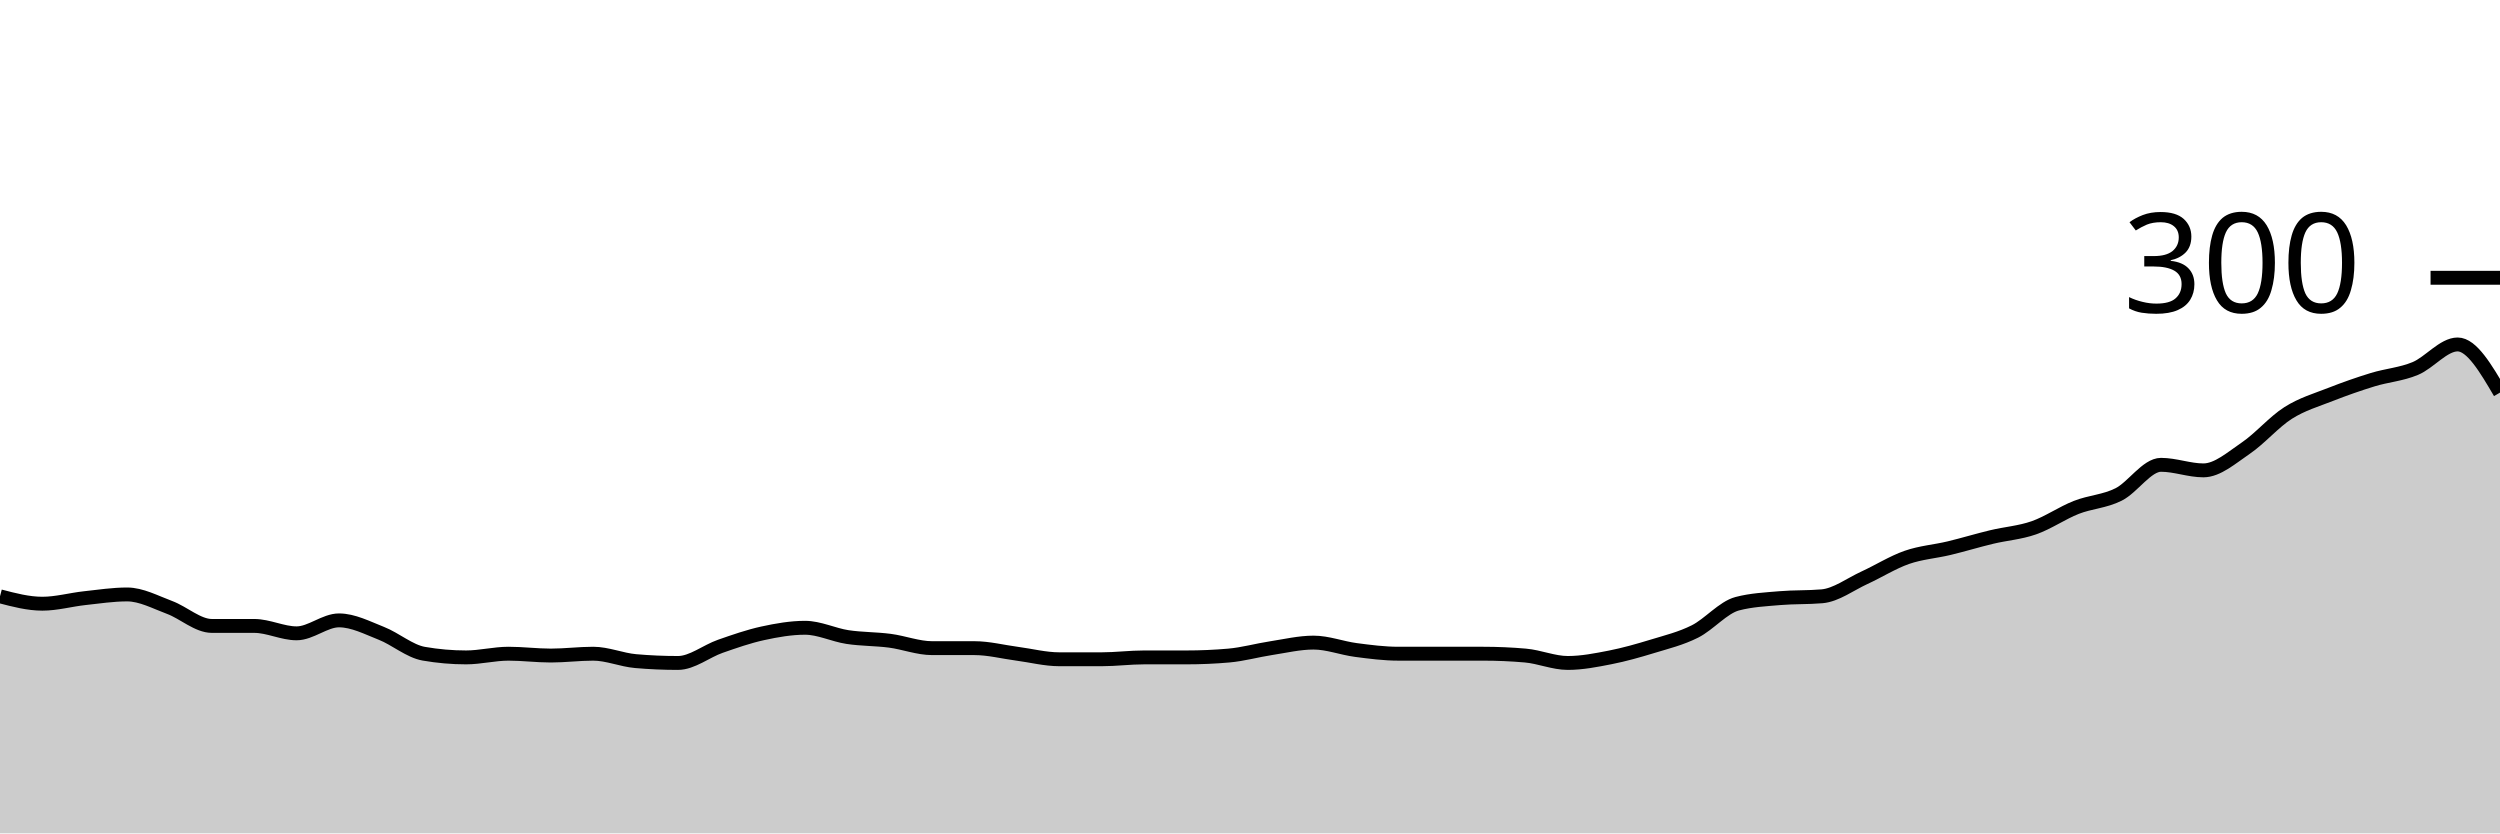
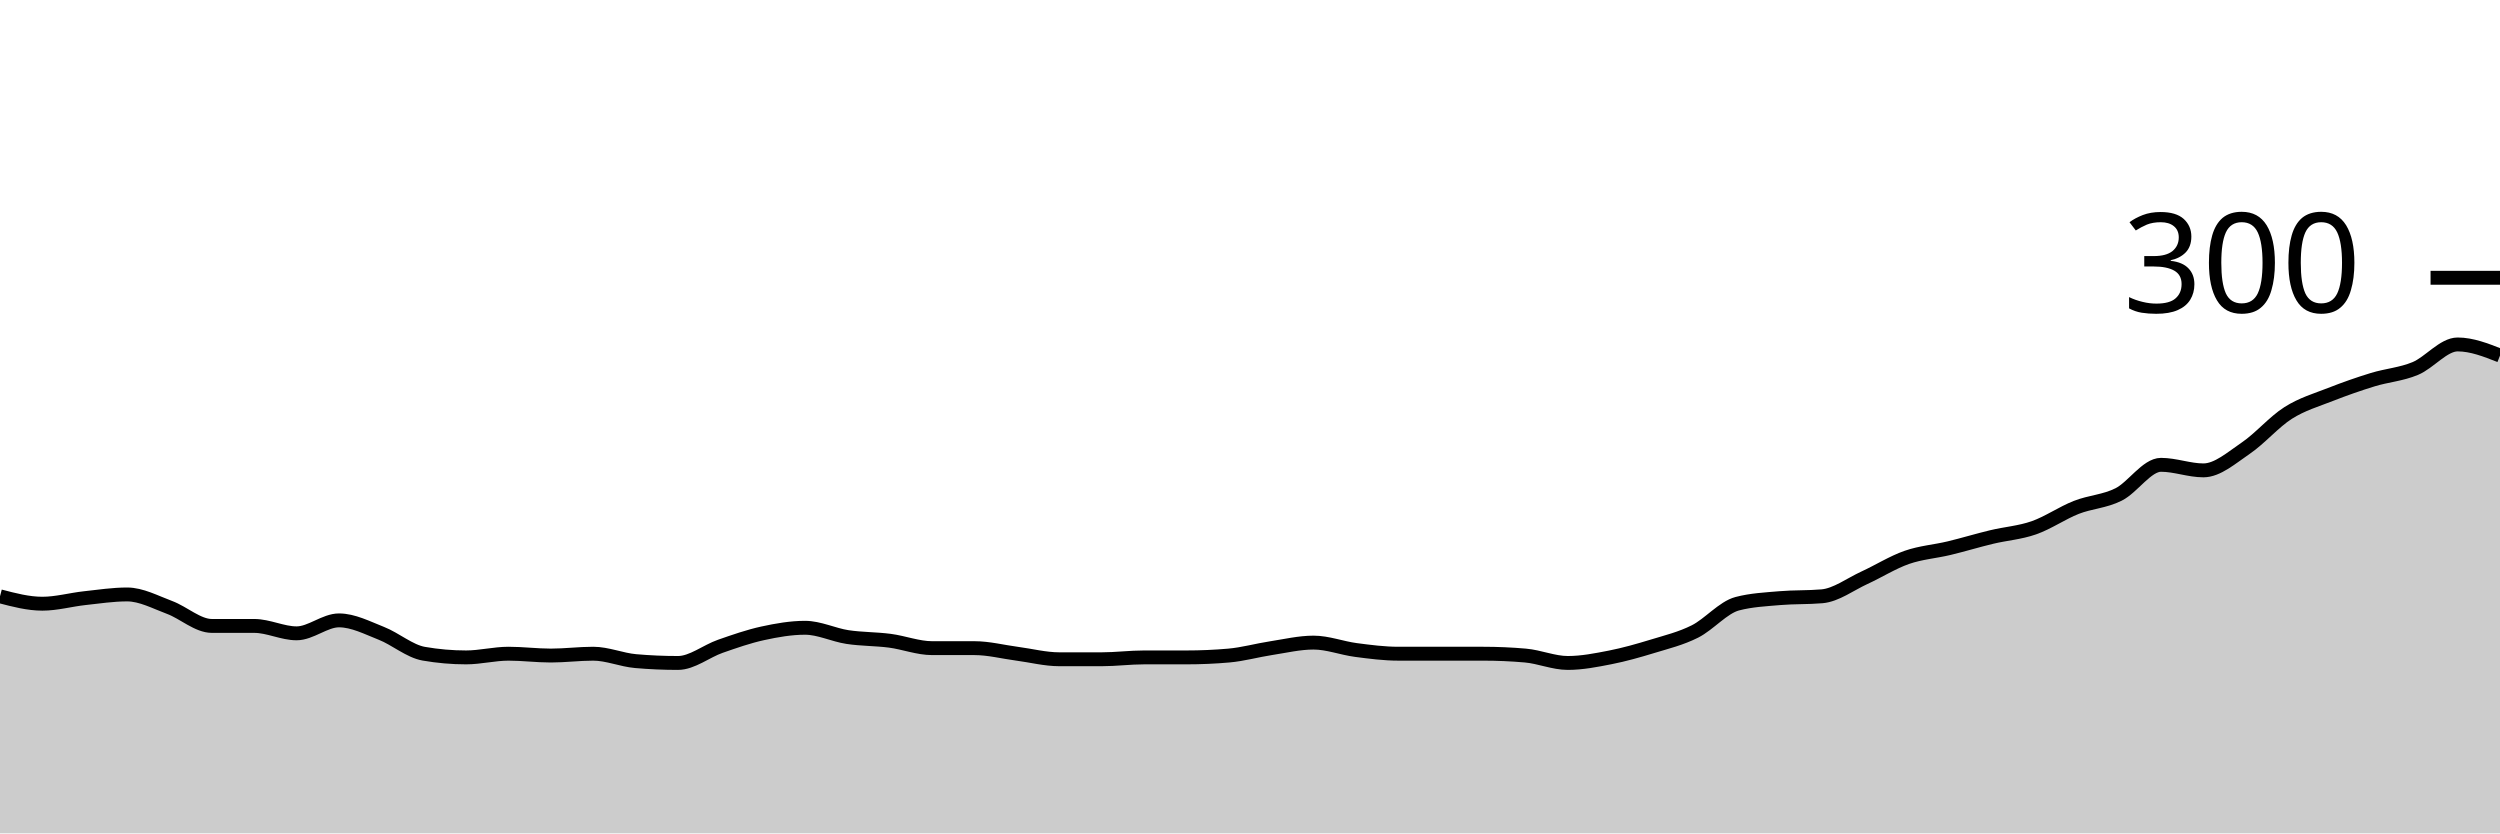
<svg xmlns="http://www.w3.org/2000/svg" viewBox="0 0 180 60">
  <g transform="translate(0,20)">
-     <path class="area" fill="rgba(0, 0, 0, 0.2)" d="M0,22.933C1.017,23.2,2.034,23.467,3.051,23.467C4.068,23.467,5.085,23.178,6.102,23.067C7.119,22.956,8.136,22.8,9.153,22.8C10.169,22.8,11.186,23.356,12.203,23.733C13.22,24.111,14.237,25.067,15.254,25.067C16.271,25.067,17.288,25.067,18.305,25.067C19.322,25.067,20.339,25.6,21.356,25.6C22.373,25.6,23.39,24.667,24.407,24.667C25.424,24.667,26.441,25.2,27.458,25.6C28.475,26,29.492,26.889,30.508,27.067C31.525,27.244,32.542,27.333,33.559,27.333C34.576,27.333,35.593,27.067,36.61,27.067C37.627,27.067,38.644,27.2,39.661,27.2C40.678,27.2,41.695,27.067,42.712,27.067C43.729,27.067,44.746,27.511,45.763,27.6C46.78,27.689,47.797,27.733,48.814,27.733C49.831,27.733,50.847,26.889,51.864,26.533C52.881,26.178,53.898,25.822,54.915,25.6C55.932,25.378,56.949,25.2,57.966,25.2C58.983,25.2,60,25.711,61.017,25.867C62.034,26.022,63.051,26,64.068,26.133C65.085,26.267,66.102,26.667,67.119,26.667C68.136,26.667,69.153,26.667,70.169,26.667C71.186,26.667,72.203,26.933,73.22,27.067C74.237,27.2,75.254,27.467,76.271,27.467C77.288,27.467,78.305,27.467,79.322,27.467C80.339,27.467,81.356,27.333,82.373,27.333C83.39,27.333,84.407,27.333,85.424,27.333C86.441,27.333,87.458,27.289,88.475,27.2C89.492,27.111,90.508,26.822,91.525,26.667C92.542,26.511,93.559,26.267,94.576,26.267C95.593,26.267,96.61,26.667,97.627,26.8C98.644,26.933,99.661,27.067,100.678,27.067C101.695,27.067,102.712,27.067,103.729,27.067C104.746,27.067,105.763,27.067,106.78,27.067C107.797,27.067,108.814,27.111,109.831,27.2C110.847,27.289,111.864,27.733,112.881,27.733C113.898,27.733,114.915,27.533,115.932,27.333C116.949,27.133,117.966,26.844,118.983,26.533C120,26.222,121.017,25.978,122.034,25.467C123.051,24.956,124.068,23.733,125.085,23.467C126.102,23.2,127.119,23.156,128.136,23.067C129.153,22.978,130.169,23.022,131.186,22.933C132.203,22.844,133.22,22.067,134.237,21.6C135.254,21.133,136.271,20.489,137.288,20.133C138.305,19.778,139.322,19.711,140.339,19.467C141.356,19.222,142.373,18.911,143.39,18.667C144.407,18.422,145.424,18.356,146.441,18C147.458,17.644,148.475,16.933,149.492,16.533C150.508,16.133,151.525,16.111,152.542,15.6C153.559,15.089,154.576,13.467,155.593,13.467C156.61,13.467,157.627,13.867,158.644,13.867C159.661,13.867,160.678,12.956,161.695,12.267C162.712,11.578,163.729,10.378,164.746,9.733C165.763,9.089,166.78,8.8,167.797,8.4C168.814,8,169.831,7.644,170.847,7.333C171.864,7.022,172.881,6.956,173.898,6.533C174.915,6.111,175.932,4.8,176.949,4.8C177.966,4.8,178.983,6.533,180,8.267L180,40C178.983,40,177.966,40,176.949,40C175.932,40,174.915,40,173.898,40C172.881,40,171.864,40,170.847,40C169.831,40,168.814,40,167.797,40C166.78,40,165.763,40,164.746,40C163.729,40,162.712,40,161.695,40C160.678,40,159.661,40,158.644,40C157.627,40,156.61,40,155.593,40C154.576,40,153.559,40,152.542,40C151.525,40,150.508,40,149.492,40C148.475,40,147.458,40,146.441,40C145.424,40,144.407,40,143.39,40C142.373,40,141.356,40,140.339,40C139.322,40,138.305,40,137.288,40C136.271,40,135.254,40,134.237,40C133.22,40,132.203,40,131.186,40C130.169,40,129.153,40,128.136,40C127.119,40,126.102,40,125.085,40C124.068,40,123.051,40,122.034,40C121.017,40,120,40,118.983,40C117.966,40,116.949,40,115.932,40C114.915,40,113.898,40,112.881,40C111.864,40,110.847,40,109.831,40C108.814,40,107.797,40,106.78,40C105.763,40,104.746,40,103.729,40C102.712,40,101.695,40,100.678,40C99.661,40,98.644,40,97.627,40C96.61,40,95.593,40,94.576,40C93.559,40,92.542,40,91.525,40C90.508,40,89.492,40,88.475,40C87.458,40,86.441,40,85.424,40C84.407,40,83.39,40,82.373,40C81.356,40,80.339,40,79.322,40C78.305,40,77.288,40,76.271,40C75.254,40,74.237,40,73.22,40C72.203,40,71.186,40,70.169,40C69.153,40,68.136,40,67.119,40C66.102,40,65.085,40,64.068,40C63.051,40,62.034,40,61.017,40C60,40,58.983,40,57.966,40C56.949,40,55.932,40,54.915,40C53.898,40,52.881,40,51.864,40C50.847,40,49.831,40,48.814,40C47.797,40,46.78,40,45.763,40C44.746,40,43.729,40,42.712,40C41.695,40,40.678,40,39.661,40C38.644,40,37.627,40,36.61,40C35.593,40,34.576,40,33.559,40C32.542,40,31.525,40,30.508,40C29.492,40,28.475,40,27.458,40C26.441,40,25.424,40,24.407,40C23.39,40,22.373,40,21.356,40C20.339,40,19.322,40,18.305,40C17.288,40,16.271,40,15.254,40C14.237,40,13.22,40,12.203,40C11.186,40,10.169,40,9.153,40C8.136,40,7.119,40,6.102,40C5.085,40,4.068,40,3.051,40C2.034,40,1.017,40,0,40Z" />
-     <path class="line" stroke="black" fill="none" d="M0,22.933C1.017,23.2,2.034,23.467,3.051,23.467C4.068,23.467,5.085,23.178,6.102,23.067C7.119,22.956,8.136,22.8,9.153,22.8C10.169,22.8,11.186,23.356,12.203,23.733C13.22,24.111,14.237,25.067,15.254,25.067C16.271,25.067,17.288,25.067,18.305,25.067C19.322,25.067,20.339,25.6,21.356,25.6C22.373,25.6,23.39,24.667,24.407,24.667C25.424,24.667,26.441,25.2,27.458,25.6C28.475,26,29.492,26.889,30.508,27.067C31.525,27.244,32.542,27.333,33.559,27.333C34.576,27.333,35.593,27.067,36.61,27.067C37.627,27.067,38.644,27.2,39.661,27.2C40.678,27.2,41.695,27.067,42.712,27.067C43.729,27.067,44.746,27.511,45.763,27.6C46.78,27.689,47.797,27.733,48.814,27.733C49.831,27.733,50.847,26.889,51.864,26.533C52.881,26.178,53.898,25.822,54.915,25.6C55.932,25.378,56.949,25.2,57.966,25.2C58.983,25.2,60,25.711,61.017,25.867C62.034,26.022,63.051,26,64.068,26.133C65.085,26.267,66.102,26.667,67.119,26.667C68.136,26.667,69.153,26.667,70.169,26.667C71.186,26.667,72.203,26.933,73.22,27.067C74.237,27.2,75.254,27.467,76.271,27.467C77.288,27.467,78.305,27.467,79.322,27.467C80.339,27.467,81.356,27.333,82.373,27.333C83.39,27.333,84.407,27.333,85.424,27.333C86.441,27.333,87.458,27.289,88.475,27.2C89.492,27.111,90.508,26.822,91.525,26.667C92.542,26.511,93.559,26.267,94.576,26.267C95.593,26.267,96.61,26.667,97.627,26.8C98.644,26.933,99.661,27.067,100.678,27.067C101.695,27.067,102.712,27.067,103.729,27.067C104.746,27.067,105.763,27.067,106.78,27.067C107.797,27.067,108.814,27.111,109.831,27.2C110.847,27.289,111.864,27.733,112.881,27.733C113.898,27.733,114.915,27.533,115.932,27.333C116.949,27.133,117.966,26.844,118.983,26.533C120,26.222,121.017,25.978,122.034,25.467C123.051,24.956,124.068,23.733,125.085,23.467C126.102,23.2,127.119,23.156,128.136,23.067C129.153,22.978,130.169,23.022,131.186,22.933C132.203,22.844,133.22,22.067,134.237,21.6C135.254,21.133,136.271,20.489,137.288,20.133C138.305,19.778,139.322,19.711,140.339,19.467C141.356,19.222,142.373,18.911,143.39,18.667C144.407,18.422,145.424,18.356,146.441,18C147.458,17.644,148.475,16.933,149.492,16.533C150.508,16.133,151.525,16.111,152.542,15.6C153.559,15.089,154.576,13.467,155.593,13.467C156.61,13.467,157.627,13.867,158.644,13.867C159.661,13.867,160.678,12.956,161.695,12.267C162.712,11.578,163.729,10.378,164.746,9.733C165.763,9.089,166.78,8.8,167.797,8.4C168.814,8,169.831,7.644,170.847,7.333C171.864,7.022,172.881,6.956,173.898,6.533C174.915,6.111,175.932,4.8,176.949,4.8C177.966,4.8,178.983,6.533,180,8.267" />
+     <path class="area" fill="rgba(0, 0, 0, 0.2)" d="M0,22.933C1.017,23.2,2.034,23.467,3.051,23.467C4.068,23.467,5.085,23.178,6.102,23.067C7.119,22.956,8.136,22.8,9.153,22.8C10.169,22.8,11.186,23.356,12.203,23.733C13.22,24.111,14.237,25.067,15.254,25.067C16.271,25.067,17.288,25.067,18.305,25.067C19.322,25.067,20.339,25.6,21.356,25.6C22.373,25.6,23.39,24.667,24.407,24.667C25.424,24.667,26.441,25.2,27.458,25.6C28.475,26,29.492,26.889,30.508,27.067C31.525,27.244,32.542,27.333,33.559,27.333C34.576,27.333,35.593,27.067,36.61,27.067C37.627,27.067,38.644,27.2,39.661,27.2C40.678,27.2,41.695,27.067,42.712,27.067C43.729,27.067,44.746,27.511,45.763,27.6C46.78,27.689,47.797,27.733,48.814,27.733C49.831,27.733,50.847,26.889,51.864,26.533C52.881,26.178,53.898,25.822,54.915,25.6C55.932,25.378,56.949,25.2,57.966,25.2C58.983,25.2,60,25.711,61.017,25.867C62.034,26.022,63.051,26,64.068,26.133C65.085,26.267,66.102,26.667,67.119,26.667C68.136,26.667,69.153,26.667,70.169,26.667C71.186,26.667,72.203,26.933,73.22,27.067C74.237,27.2,75.254,27.467,76.271,27.467C77.288,27.467,78.305,27.467,79.322,27.467C80.339,27.467,81.356,27.333,82.373,27.333C83.39,27.333,84.407,27.333,85.424,27.333C86.441,27.333,87.458,27.289,88.475,27.2C89.492,27.111,90.508,26.822,91.525,26.667C92.542,26.511,93.559,26.267,94.576,26.267C95.593,26.267,96.61,26.667,97.627,26.8C98.644,26.933,99.661,27.067,100.678,27.067C101.695,27.067,102.712,27.067,103.729,27.067C104.746,27.067,105.763,27.067,106.78,27.067C107.797,27.067,108.814,27.111,109.831,27.2C110.847,27.289,111.864,27.733,112.881,27.733C113.898,27.733,114.915,27.533,115.932,27.333C116.949,27.133,117.966,26.844,118.983,26.533C120,26.222,121.017,25.978,122.034,25.467C123.051,24.956,124.068,23.733,125.085,23.467C126.102,23.2,127.119,23.156,128.136,23.067C129.153,22.978,130.169,23.022,131.186,22.933C132.203,22.844,133.22,22.067,134.237,21.6C135.254,21.133,136.271,20.489,137.288,20.133C138.305,19.778,139.322,19.711,140.339,19.467C141.356,19.222,142.373,18.911,143.39,18.667C144.407,18.422,145.424,18.356,146.441,18C147.458,17.644,148.475,16.933,149.492,16.533C150.508,16.133,151.525,16.111,152.542,15.6C153.559,15.089,154.576,13.467,155.593,13.467C156.61,13.467,157.627,13.867,158.644,13.867C159.661,13.867,160.678,12.956,161.695,12.267C162.712,11.578,163.729,10.378,164.746,9.733C165.763,9.089,166.78,8.8,167.797,8.4C168.814,8,169.831,7.644,170.847,7.333C171.864,7.022,172.881,6.956,173.898,6.533C174.915,6.111,175.932,4.8,176.949,4.8C177.966,4.8,178.983,5.2,180,5.6L180,40C178.983,40,177.966,40,176.949,40C175.932,40,174.915,40,173.898,40C172.881,40,171.864,40,170.847,40C169.831,40,168.814,40,167.797,40C166.78,40,165.763,40,164.746,40C163.729,40,162.712,40,161.695,40C160.678,40,159.661,40,158.644,40C157.627,40,156.61,40,155.593,40C154.576,40,153.559,40,152.542,40C151.525,40,150.508,40,149.492,40C148.475,40,147.458,40,146.441,40C145.424,40,144.407,40,143.39,40C142.373,40,141.356,40,140.339,40C139.322,40,138.305,40,137.288,40C136.271,40,135.254,40,134.237,40C133.22,40,132.203,40,131.186,40C130.169,40,129.153,40,128.136,40C127.119,40,126.102,40,125.085,40C124.068,40,123.051,40,122.034,40C121.017,40,120,40,118.983,40C117.966,40,116.949,40,115.932,40C114.915,40,113.898,40,112.881,40C111.864,40,110.847,40,109.831,40C108.814,40,107.797,40,106.78,40C105.763,40,104.746,40,103.729,40C102.712,40,101.695,40,100.678,40C99.661,40,98.644,40,97.627,40C96.61,40,95.593,40,94.576,40C93.559,40,92.542,40,91.525,40C90.508,40,89.492,40,88.475,40C87.458,40,86.441,40,85.424,40C84.407,40,83.39,40,82.373,40C81.356,40,80.339,40,79.322,40C78.305,40,77.288,40,76.271,40C75.254,40,74.237,40,73.22,40C72.203,40,71.186,40,70.169,40C69.153,40,68.136,40,67.119,40C66.102,40,65.085,40,64.068,40C63.051,40,62.034,40,61.017,40C60,40,58.983,40,57.966,40C56.949,40,55.932,40,54.915,40C53.898,40,52.881,40,51.864,40C50.847,40,49.831,40,48.814,40C47.797,40,46.78,40,45.763,40C44.746,40,43.729,40,42.712,40C41.695,40,40.678,40,39.661,40C38.644,40,37.627,40,36.61,40C35.593,40,34.576,40,33.559,40C32.542,40,31.525,40,30.508,40C29.492,40,28.475,40,27.458,40C26.441,40,25.424,40,24.407,40C23.39,40,22.373,40,21.356,40C20.339,40,19.322,40,18.305,40C17.288,40,16.271,40,15.254,40C14.237,40,13.22,40,12.203,40C11.186,40,10.169,40,9.153,40C8.136,40,7.119,40,6.102,40C5.085,40,4.068,40,3.051,40C2.034,40,1.017,40,0,40Z" />
+     <path class="line" stroke="black" fill="none" d="M0,22.933C1.017,23.2,2.034,23.467,3.051,23.467C4.068,23.467,5.085,23.178,6.102,23.067C7.119,22.956,8.136,22.8,9.153,22.8C10.169,22.8,11.186,23.356,12.203,23.733C13.22,24.111,14.237,25.067,15.254,25.067C16.271,25.067,17.288,25.067,18.305,25.067C19.322,25.067,20.339,25.6,21.356,25.6C22.373,25.6,23.39,24.667,24.407,24.667C25.424,24.667,26.441,25.2,27.458,25.6C28.475,26,29.492,26.889,30.508,27.067C31.525,27.244,32.542,27.333,33.559,27.333C34.576,27.333,35.593,27.067,36.61,27.067C37.627,27.067,38.644,27.2,39.661,27.2C40.678,27.2,41.695,27.067,42.712,27.067C43.729,27.067,44.746,27.511,45.763,27.6C46.78,27.689,47.797,27.733,48.814,27.733C49.831,27.733,50.847,26.889,51.864,26.533C52.881,26.178,53.898,25.822,54.915,25.6C55.932,25.378,56.949,25.2,57.966,25.2C58.983,25.2,60,25.711,61.017,25.867C62.034,26.022,63.051,26,64.068,26.133C65.085,26.267,66.102,26.667,67.119,26.667C68.136,26.667,69.153,26.667,70.169,26.667C71.186,26.667,72.203,26.933,73.22,27.067C74.237,27.2,75.254,27.467,76.271,27.467C77.288,27.467,78.305,27.467,79.322,27.467C80.339,27.467,81.356,27.333,82.373,27.333C83.39,27.333,84.407,27.333,85.424,27.333C86.441,27.333,87.458,27.289,88.475,27.2C89.492,27.111,90.508,26.822,91.525,26.667C92.542,26.511,93.559,26.267,94.576,26.267C95.593,26.267,96.61,26.667,97.627,26.8C98.644,26.933,99.661,27.067,100.678,27.067C101.695,27.067,102.712,27.067,103.729,27.067C104.746,27.067,105.763,27.067,106.78,27.067C107.797,27.067,108.814,27.111,109.831,27.2C110.847,27.289,111.864,27.733,112.881,27.733C113.898,27.733,114.915,27.533,115.932,27.333C116.949,27.133,117.966,26.844,118.983,26.533C120,26.222,121.017,25.978,122.034,25.467C123.051,24.956,124.068,23.733,125.085,23.467C126.102,23.2,127.119,23.156,128.136,23.067C129.153,22.978,130.169,23.022,131.186,22.933C132.203,22.844,133.22,22.067,134.237,21.6C135.254,21.133,136.271,20.489,137.288,20.133C138.305,19.778,139.322,19.711,140.339,19.467C141.356,19.222,142.373,18.911,143.39,18.667C144.407,18.422,145.424,18.356,146.441,18C147.458,17.644,148.475,16.933,149.492,16.533C150.508,16.133,151.525,16.111,152.542,15.6C153.559,15.089,154.576,13.467,155.593,13.467C156.61,13.467,157.627,13.867,158.644,13.867C159.661,13.867,160.678,12.956,161.695,12.267C162.712,11.578,163.729,10.378,164.746,9.733C165.763,9.089,166.78,8.8,167.797,8.4C168.814,8,169.831,7.644,170.847,7.333C171.864,7.022,172.881,6.956,173.898,6.533C174.915,6.111,175.932,4.8,176.949,4.8C177.966,4.8,178.983,5.2,180,5.6" />
    <path class="axis-ceiling" stroke-width="1" stroke="black" fill="none" d="M175,0L180,0" />
    <text class="axis-ceiling-label" font-family="sans-serif" text-anchor="end" font-size="10px" x="170" y="2.5">300</text>
  </g>
</svg>
